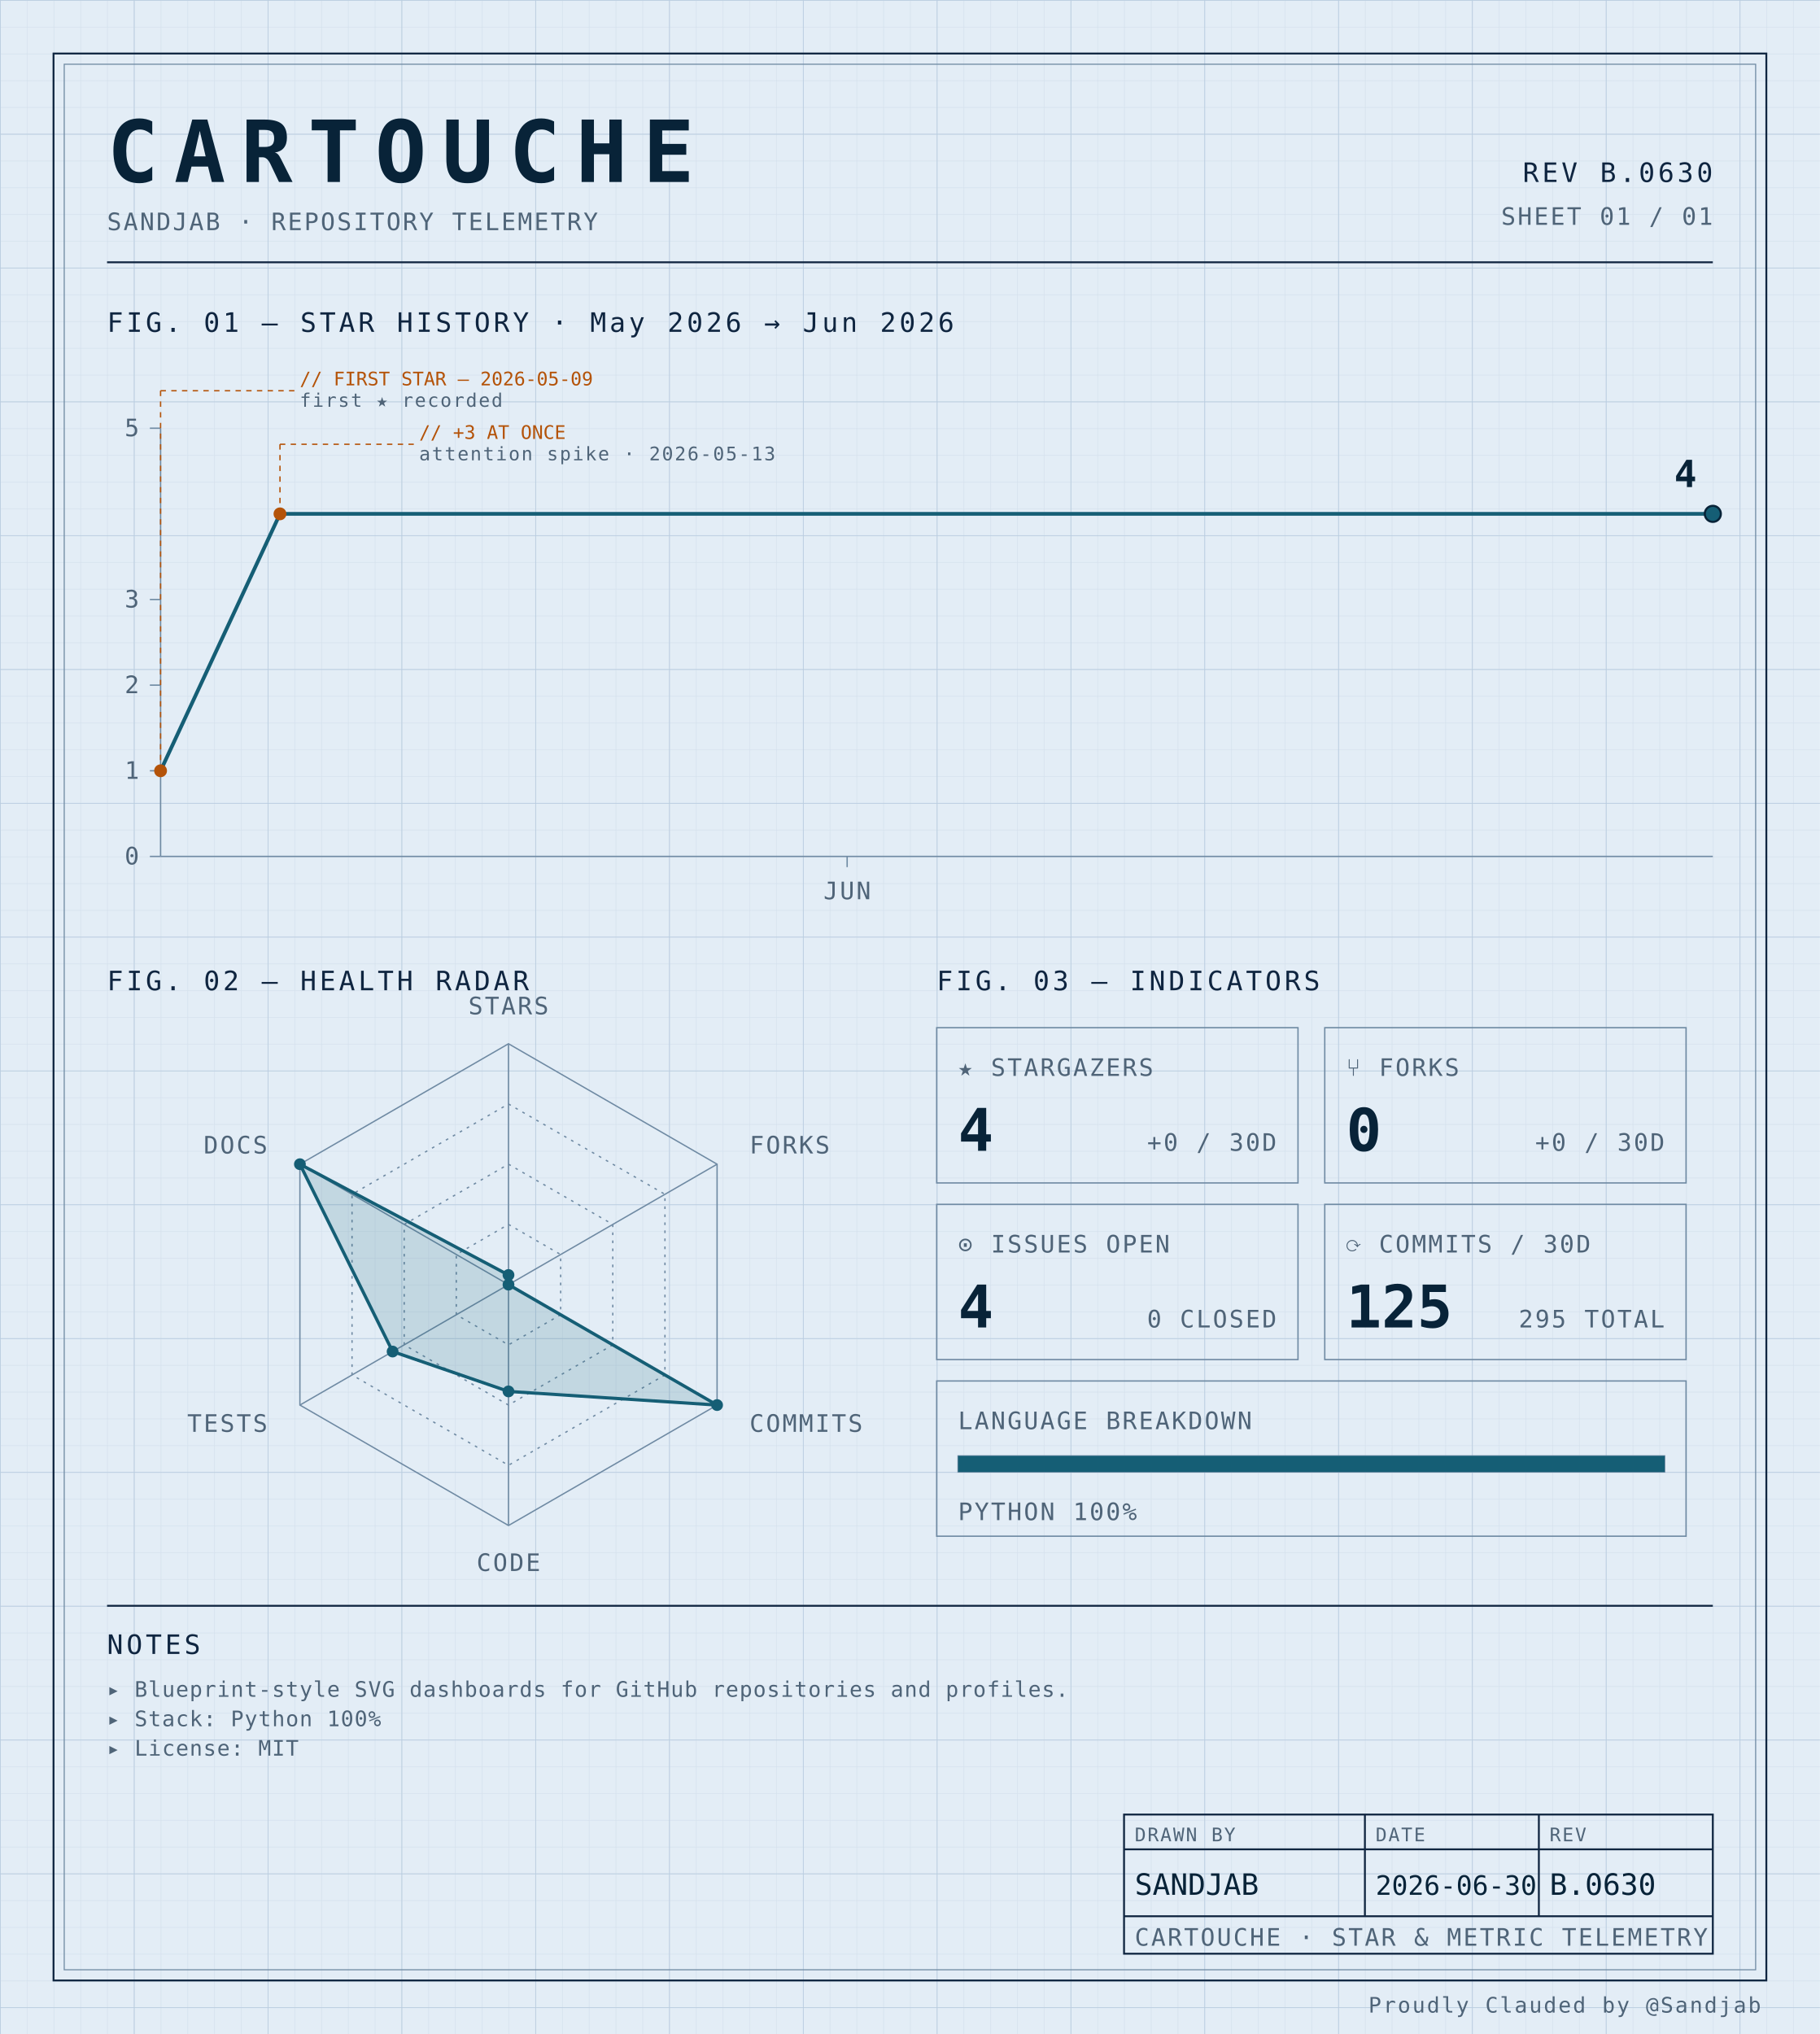
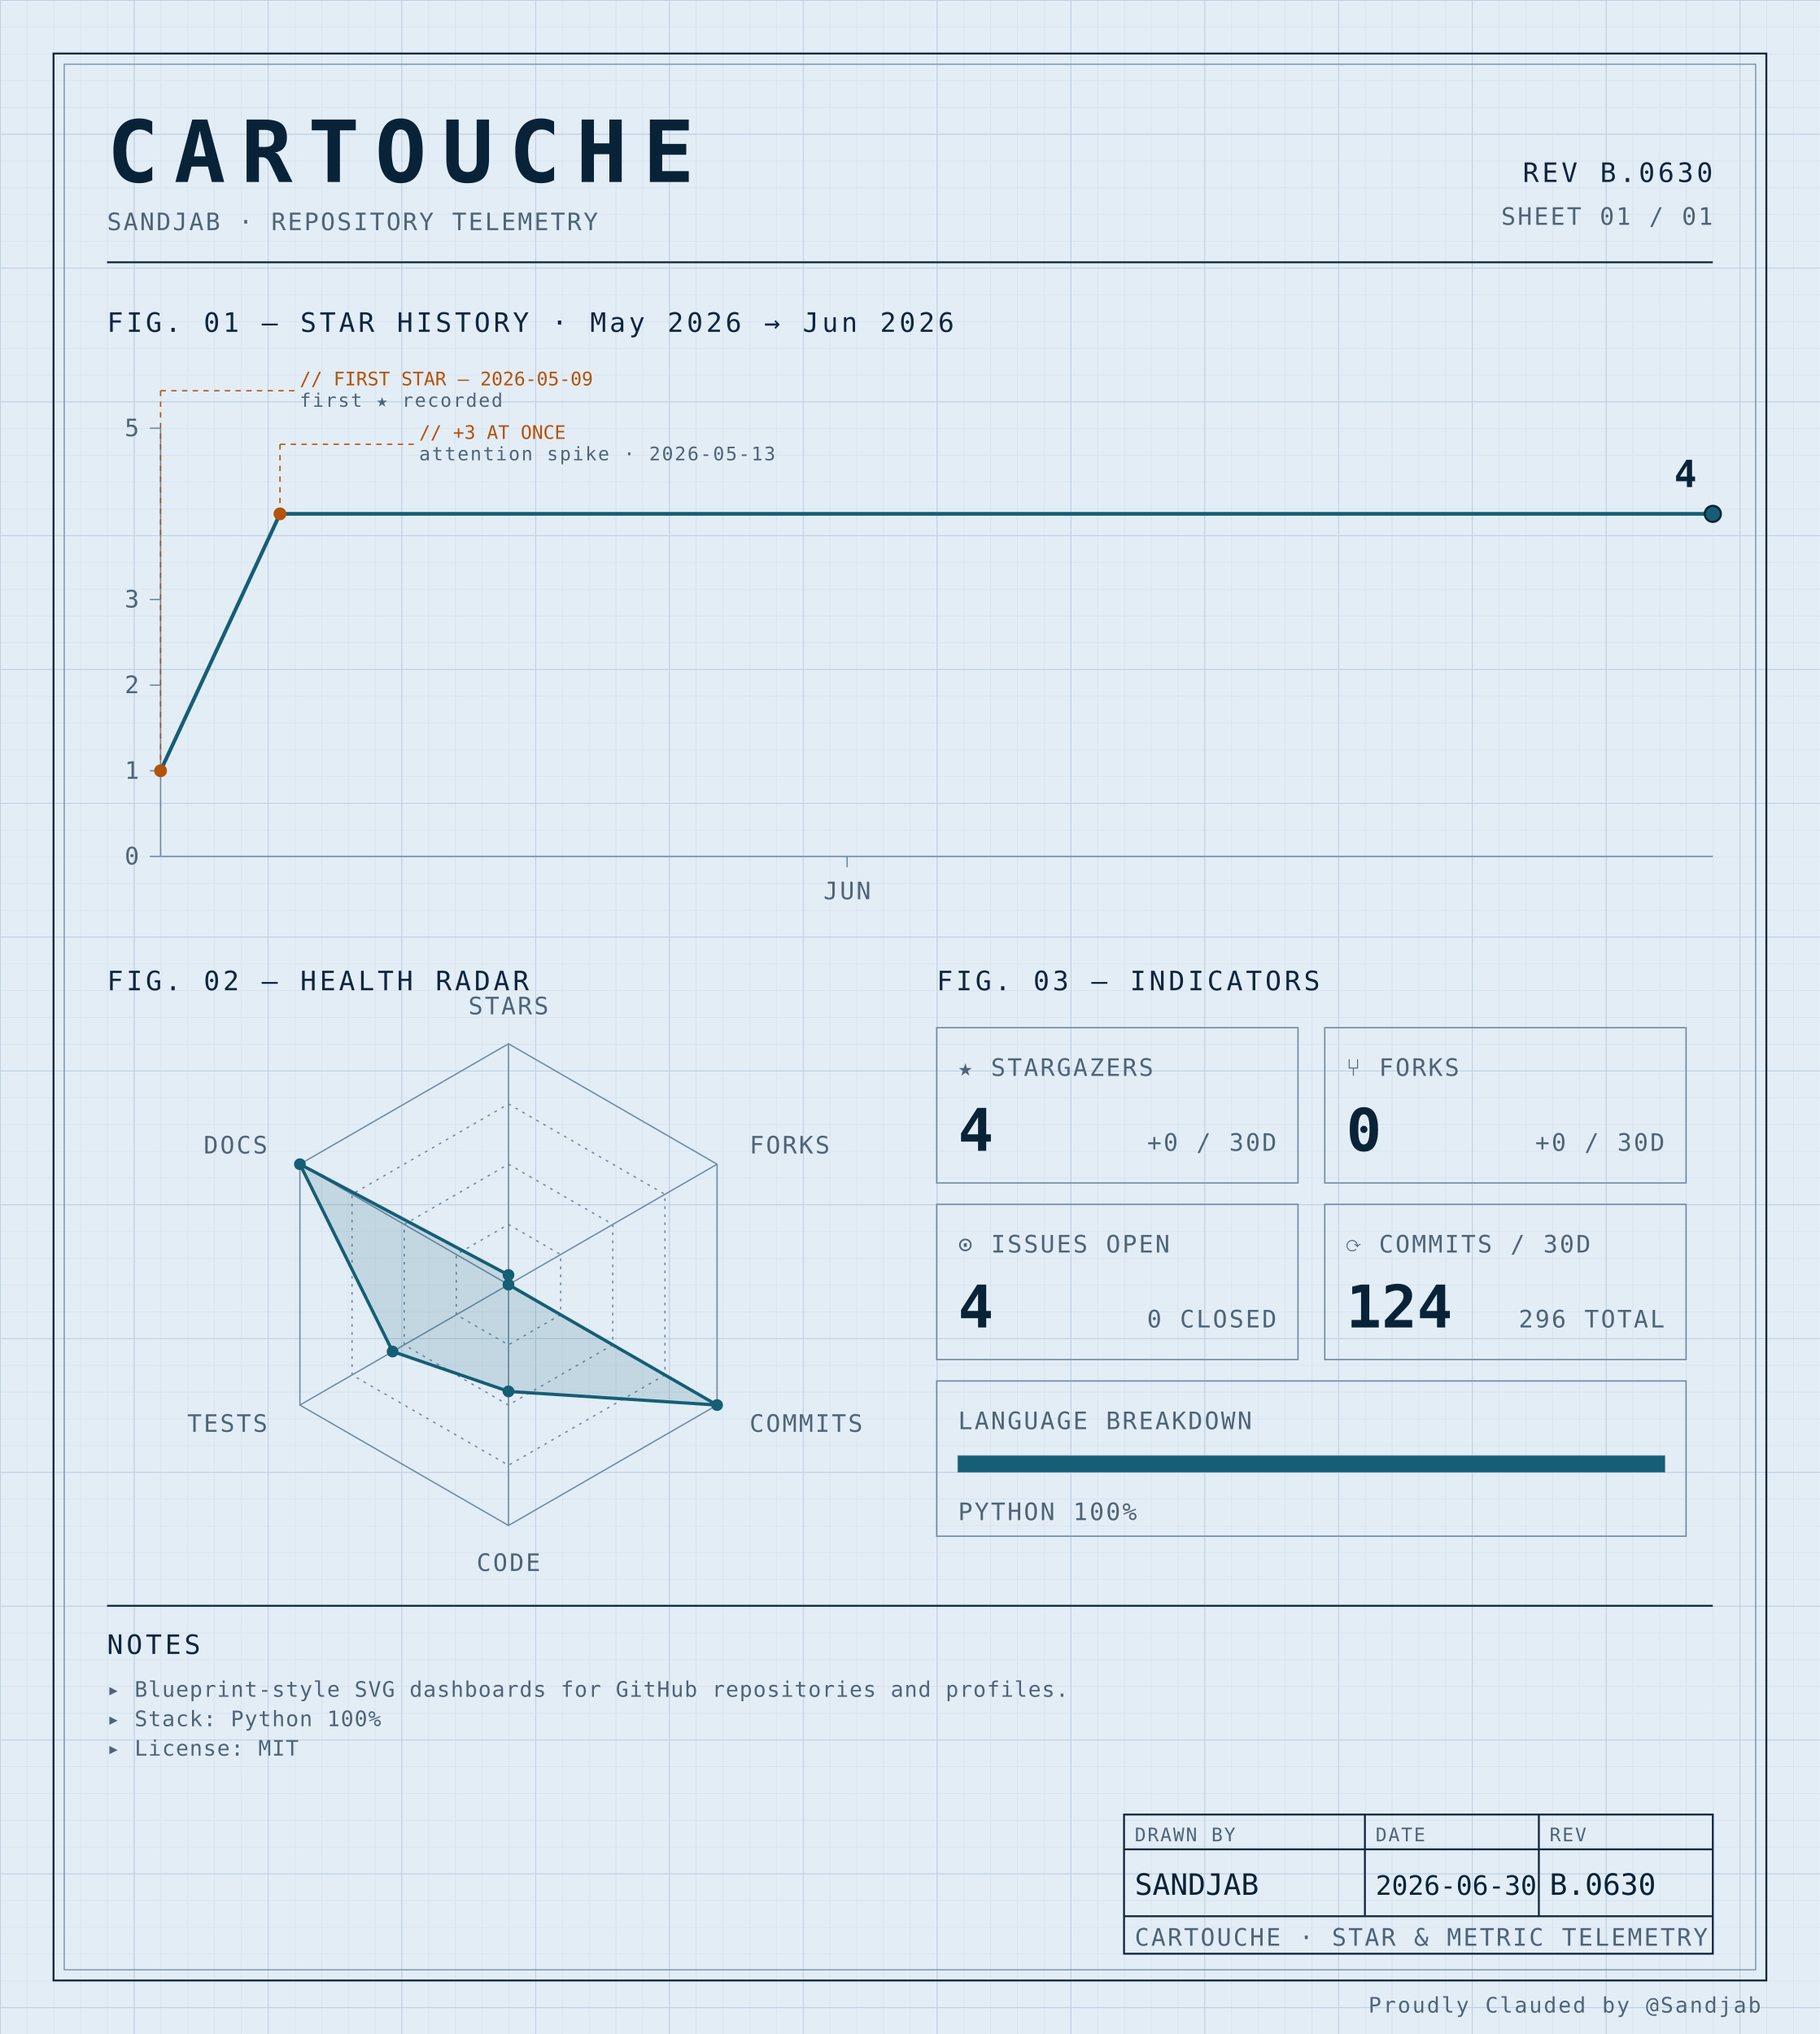
<svg xmlns="http://www.w3.org/2000/svg" width="100%" viewBox="0 0 680 760" role="img">
  <defs>
    <pattern id="grid-fine" width="10" height="10" patternUnits="userSpaceOnUse">
      <path d="M10 0H0V10" fill="none" stroke="#d4e0ec" stroke-width="0.4" />
    </pattern>
    <pattern id="grid-major" width="50" height="50" patternUnits="userSpaceOnUse">
      <path d="M50 0H0V50" fill="none" stroke="#b8cce0" stroke-width="0.5" />
    </pattern>
  </defs>
  <rect x="0" y="0" width="680" height="760" fill="#e3edf6" />
  <rect x="0" y="0" width="680" height="760" fill="url(#grid-fine)" />
  <rect x="0" y="0" width="680" height="760" fill="url(#grid-major)" />
  <rect x="20" y="20" width="640" height="720" fill="none" stroke="#0f2540" stroke-width="0.7" />
  <rect x="24" y="24" width="632" height="712" fill="none" stroke="#6f8aa3" stroke-width="0.4" />
  <text x="40" y="68" font-family="ui-monospace, 'SF Mono', 'JetBrains Mono', 'Cascadia Code', Consolas, monospace" font-size="32" font-weight="700" fill="#082338" text-anchor="start" letter-spacing="0.18em">CARTOUCHE</text>
  <text x="40" y="86" font-family="ui-monospace, 'SF Mono', 'JetBrains Mono', 'Cascadia Code', Consolas, monospace" font-size="9" font-weight="400" fill="#4f6478" text-anchor="start" letter-spacing="0.08em">SANDJAB · REPOSITORY TELEMETRY</text>
  <text x="640" y="68" font-family="ui-monospace, 'SF Mono', 'JetBrains Mono', 'Cascadia Code', Consolas, monospace" font-size="10" font-weight="400" fill="#0f2540" text-anchor="end" letter-spacing="0.12em">REV B.0630</text>
  <text x="640" y="84" font-family="ui-monospace, 'SF Mono', 'JetBrains Mono', 'Cascadia Code', Consolas, monospace" font-size="9" font-weight="400" fill="#4f6478" text-anchor="end" letter-spacing="0.08em">SHEET 01 / 01</text>
  <line x1="40" y1="98" x2="640" y2="98" stroke="#0f2540" stroke-width="0.7" />
  <text x="40" y="124" font-family="ui-monospace, 'SF Mono', 'JetBrains Mono', 'Cascadia Code', Consolas, monospace" font-size="10" font-weight="400" fill="#0f2540" text-anchor="start" letter-spacing="0.12em">FIG. 01 — STAR HISTORY · May 2026 → Jun 2026</text>
  <line x1="60" y1="160" x2="60" y2="320" stroke="#6f8aa3" stroke-width="0.5" />
  <line x1="60" y1="320" x2="640" y2="320" stroke="#6f8aa3" stroke-width="0.5" />
  <line x1="56" y1="320.0" x2="60" y2="320.0" stroke="#6f8aa3" stroke-width="0.5" />
  <text x="52" y="323.0" font-family="ui-monospace, 'SF Mono', 'JetBrains Mono', 'Cascadia Code', Consolas, monospace" font-size="9" font-weight="400" fill="#4f6478" text-anchor="end" letter-spacing="0.08em">0</text>
  <line x1="56" y1="288.0" x2="60" y2="288.0" stroke="#6f8aa3" stroke-width="0.5" />
  <text x="52" y="291.0" font-family="ui-monospace, 'SF Mono', 'JetBrains Mono', 'Cascadia Code', Consolas, monospace" font-size="9" font-weight="400" fill="#4f6478" text-anchor="end" letter-spacing="0.08em">1</text>
  <line x1="56" y1="256.0" x2="60" y2="256.0" stroke="#6f8aa3" stroke-width="0.5" />
  <text x="52" y="259.0" font-family="ui-monospace, 'SF Mono', 'JetBrains Mono', 'Cascadia Code', Consolas, monospace" font-size="9" font-weight="400" fill="#4f6478" text-anchor="end" letter-spacing="0.08em">2</text>
  <line x1="56" y1="224.0" x2="60" y2="224.0" stroke="#6f8aa3" stroke-width="0.5" />
  <text x="52" y="227.0" font-family="ui-monospace, 'SF Mono', 'JetBrains Mono', 'Cascadia Code', Consolas, monospace" font-size="9" font-weight="400" fill="#4f6478" text-anchor="end" letter-spacing="0.08em">3</text>
  <line x1="56" y1="160.0" x2="60" y2="160.0" stroke="#6f8aa3" stroke-width="0.5" />
  <text x="52" y="163.0" font-family="ui-monospace, 'SF Mono', 'JetBrains Mono', 'Cascadia Code', Consolas, monospace" font-size="9" font-weight="400" fill="#4f6478" text-anchor="end" letter-spacing="0.08em">5</text>
  <line x1="316.538" y1="320" x2="316.538" y2="324" stroke="#6f8aa3" stroke-width="0.5" />
  <text x="316.538" y="336" font-family="ui-monospace, 'SF Mono', 'JetBrains Mono', 'Cascadia Code', Consolas, monospace" font-size="9" font-weight="400" fill="#4f6478" text-anchor="middle" letter-spacing="0.08em">JUN</text>
  <path d="M 60.00,288.00 L 104.62,192.00 149.23,192.00 193.85,192.00 238.46,192.00 283.08,192.00 327.69,192.00 372.31,192.00 416.92,192.00 461.54,192.00 506.15,192.00 550.77,192.00 595.38,192.00 640.00,192.00 640.00,192.00" fill="none" stroke="#155e75" stroke-width="1.4" stroke-linejoin="round" stroke-linecap="round" />
  <circle cx="60.0" cy="288.0" r="2.4" fill="#b45309" />
  <line x1="60.0" y1="288.0" x2="60.0" y2="146" stroke="#b45309" stroke-width="0.5" stroke-dasharray="2,2" fill="none" />
  <line x1="60.0" y1="146" x2="110.0" y2="146" stroke="#b45309" stroke-width="0.5" stroke-dasharray="2,2" fill="none" />
  <text x="112.0" y="144" font-family="ui-monospace, 'SF Mono', 'JetBrains Mono', 'Cascadia Code', Consolas, monospace" font-size="7" font-weight="400" fill="#b45309" text-anchor="start" letter-spacing="normal">// FIRST STAR — 2026-05-09</text>
  <text x="112.0" y="152" font-family="ui-monospace, 'SF Mono', 'JetBrains Mono', 'Cascadia Code', Consolas, monospace" font-size="7" font-weight="400" fill="#4f6478" text-anchor="start" letter-spacing="0.08em">first ★ recorded</text>
  <circle cx="104.615" cy="192.0" r="2.4" fill="#b45309" />
  <line x1="104.615" y1="192.0" x2="104.615" y2="166" stroke="#b45309" stroke-width="0.5" stroke-dasharray="2,2" fill="none" />
  <line x1="104.615" y1="166" x2="154.615" y2="166" stroke="#b45309" stroke-width="0.5" stroke-dasharray="2,2" fill="none" />
  <text x="156.615" y="164" font-family="ui-monospace, 'SF Mono', 'JetBrains Mono', 'Cascadia Code', Consolas, monospace" font-size="7" font-weight="400" fill="#b45309" text-anchor="start" letter-spacing="normal">// +3 AT ONCE</text>
  <text x="156.615" y="172" font-family="ui-monospace, 'SF Mono', 'JetBrains Mono', 'Cascadia Code', Consolas, monospace" font-size="7" font-weight="400" fill="#4f6478" text-anchor="start" letter-spacing="0.08em">attention spike · 2026-05-13</text>
  <circle cx="640.0" cy="192.0" r="3" fill="#155e75" stroke="#082338" stroke-width="0.8" />
  <text x="634.0" y="182.0" font-family="ui-monospace, 'SF Mono', 'JetBrains Mono', 'Cascadia Code', Consolas, monospace" font-size="14" font-weight="700" fill="#082338" text-anchor="end" letter-spacing="normal">4</text>
  <text x="40" y="370" font-family="ui-monospace, 'SF Mono', 'JetBrains Mono', 'Cascadia Code', Consolas, monospace" font-size="10" font-weight="400" fill="#0f2540" text-anchor="start" letter-spacing="0.12em">FIG. 02 — HEALTH RADAR</text>
  <g transform="translate(190 480)">
    <polygon points="0.00,-90.00 77.94,-45.00 77.94,45.00 0.00,90.00 -77.94,45.00 -77.94,-45.00" fill="none" stroke="#6f8aa3" stroke-width="0.5" />
    <polygon points="0.00,-67.50 58.46,-33.75 58.46,33.75 0.00,67.50 -58.46,33.75 -58.46,-33.75" fill="none" stroke="#6f8aa3" stroke-width="0.5" stroke-dasharray="1,2" />
    <polygon points="0.00,-45.00 38.97,-22.50 38.97,22.50 0.00,45.00 -38.97,22.50 -38.97,-22.50" fill="none" stroke="#6f8aa3" stroke-width="0.5" stroke-dasharray="1,2" />
    <polygon points="0.00,-22.50 19.49,-11.25 19.49,11.25 0.00,22.50 -19.49,11.25 -19.49,-11.25" fill="none" stroke="#6f8aa3" stroke-width="0.5" stroke-dasharray="1,2" />
    <line x1="0" y1="0" x2="0.00" y2="-90.00" stroke="#6f8aa3" stroke-width="0.5" />
    <line x1="0" y1="0" x2="77.94" y2="-45.00" stroke="#6f8aa3" stroke-width="0.5" />
    <line x1="0" y1="0" x2="77.94" y2="45.00" stroke="#6f8aa3" stroke-width="0.5" />
    <line x1="0" y1="0" x2="0.00" y2="90.00" stroke="#6f8aa3" stroke-width="0.5" />
    <line x1="0" y1="0" x2="-77.94" y2="45.00" stroke="#6f8aa3" stroke-width="0.5" />
    <line x1="0" y1="0" x2="-77.94" y2="-45.00" stroke="#6f8aa3" stroke-width="0.5" />
    <polygon points="0.00,-3.60 0.00,0.00 77.94,45.00 0.00,39.90 -43.30,25.00 -77.94,-45.00" fill="#155e75" fill-opacity="0.16" stroke="#155e75" stroke-width="1.2" />
    <circle cx="0.00" cy="-3.60" r="2.2" fill="#155e75" />
    <circle cx="0.00" cy="0.00" r="2.2" fill="#155e75" />
    <circle cx="77.94" cy="45.00" r="2.2" fill="#155e75" />
    <circle cx="0.00" cy="39.90" r="2.2" fill="#155e75" />
    <circle cx="-43.30" cy="25.00" r="2.2" fill="#155e75" />
    <circle cx="-77.94" cy="-45.00" r="2.2" fill="#155e75" />
    <text x="6.3681633555662356e-15" y="-101" font-family="ui-monospace, 'SF Mono', 'JetBrains Mono', 'Cascadia Code', Consolas, monospace" font-size="9" font-weight="400" fill="#4f6478" text-anchor="middle" letter-spacing="0.08em">STARS</text>
    <text x="90.067" y="-49" font-family="ui-monospace, 'SF Mono', 'JetBrains Mono', 'Cascadia Code', Consolas, monospace" font-size="9" font-weight="400" fill="#4f6478" text-anchor="start" letter-spacing="0.08em">FORKS</text>
    <text x="90.067" y="55" font-family="ui-monospace, 'SF Mono', 'JetBrains Mono', 'Cascadia Code', Consolas, monospace" font-size="9" font-weight="400" fill="#4f6478" text-anchor="start" letter-spacing="0.08em">COMMITS</text>
    <text x="6.3681633555662356e-15" y="107" font-family="ui-monospace, 'SF Mono', 'JetBrains Mono', 'Cascadia Code', Consolas, monospace" font-size="9" font-weight="400" fill="#4f6478" text-anchor="middle" letter-spacing="0.08em">CODE</text>
    <text x="-90.067" y="55" font-family="ui-monospace, 'SF Mono', 'JetBrains Mono', 'Cascadia Code', Consolas, monospace" font-size="9" font-weight="400" fill="#4f6478" text-anchor="end" letter-spacing="0.08em">TESTS</text>
    <text x="-90.067" y="-49" font-family="ui-monospace, 'SF Mono', 'JetBrains Mono', 'Cascadia Code', Consolas, monospace" font-size="9" font-weight="400" fill="#4f6478" text-anchor="end" letter-spacing="0.08em">DOCS</text>
  </g>
  <text x="350" y="370" font-family="ui-monospace, 'SF Mono', 'JetBrains Mono', 'Cascadia Code', Consolas, monospace" font-size="10" font-weight="400" fill="#0f2540" text-anchor="start" letter-spacing="0.12em">FIG. 03 — INDICATORS</text>
  <rect x="350" y="384" width="135" height="58" fill="none" stroke="#6f8aa3" stroke-width="0.5" />
  <text x="358" y="402" font-family="ui-monospace, 'SF Mono', 'JetBrains Mono', 'Cascadia Code', Consolas, monospace" font-size="9" font-weight="400" fill="#4f6478" text-anchor="start" letter-spacing="0.08em">★ STARGAZERS</text>
  <text x="358" y="430" font-family="ui-monospace, 'SF Mono', 'JetBrains Mono', 'Cascadia Code', Consolas, monospace" font-size="22" font-weight="700" fill="#082338" text-anchor="start" letter-spacing="normal">4</text>
  <text x="477" y="430" font-family="ui-monospace, 'SF Mono', 'JetBrains Mono', 'Cascadia Code', Consolas, monospace" font-size="9" font-weight="400" fill="#4f6478" text-anchor="end" letter-spacing="0.08em">+0 / 30D</text>
  <rect x="495" y="384" width="135" height="58" fill="none" stroke="#6f8aa3" stroke-width="0.5" />
  <text x="503" y="402" font-family="ui-monospace, 'SF Mono', 'JetBrains Mono', 'Cascadia Code', Consolas, monospace" font-size="9" font-weight="400" fill="#4f6478" text-anchor="start" letter-spacing="0.08em">⑂ FORKS</text>
  <text x="503" y="430" font-family="ui-monospace, 'SF Mono', 'JetBrains Mono', 'Cascadia Code', Consolas, monospace" font-size="22" font-weight="700" fill="#082338" text-anchor="start" letter-spacing="normal">0</text>
  <text x="622" y="430" font-family="ui-monospace, 'SF Mono', 'JetBrains Mono', 'Cascadia Code', Consolas, monospace" font-size="9" font-weight="400" fill="#4f6478" text-anchor="end" letter-spacing="0.08em">+0 / 30D</text>
  <rect x="350" y="450" width="135" height="58" fill="none" stroke="#6f8aa3" stroke-width="0.5" />
  <text x="358" y="468" font-family="ui-monospace, 'SF Mono', 'JetBrains Mono', 'Cascadia Code', Consolas, monospace" font-size="9" font-weight="400" fill="#4f6478" text-anchor="start" letter-spacing="0.08em">⊙ ISSUES OPEN</text>
  <text x="358" y="496" font-family="ui-monospace, 'SF Mono', 'JetBrains Mono', 'Cascadia Code', Consolas, monospace" font-size="22" font-weight="700" fill="#082338" text-anchor="start" letter-spacing="normal">4</text>
  <text x="477" y="496" font-family="ui-monospace, 'SF Mono', 'JetBrains Mono', 'Cascadia Code', Consolas, monospace" font-size="9" font-weight="400" fill="#4f6478" text-anchor="end" letter-spacing="0.08em">0 CLOSED</text>
  <rect x="495" y="450" width="135" height="58" fill="none" stroke="#6f8aa3" stroke-width="0.5" />
  <text x="503" y="468" font-family="ui-monospace, 'SF Mono', 'JetBrains Mono', 'Cascadia Code', Consolas, monospace" font-size="9" font-weight="400" fill="#4f6478" text-anchor="start" letter-spacing="0.08em">⟳ COMMITS / 30D</text>
-   <text x="503" y="496" font-family="ui-monospace, 'SF Mono', 'JetBrains Mono', 'Cascadia Code', Consolas, monospace" font-size="22" font-weight="700" fill="#082338" text-anchor="start" letter-spacing="normal">125</text>
-   <text x="622" y="496" font-family="ui-monospace, 'SF Mono', 'JetBrains Mono', 'Cascadia Code', Consolas, monospace" font-size="9" font-weight="400" fill="#4f6478" text-anchor="end" letter-spacing="0.08em">295 TOTAL</text>
+   <text x="503" y="496" font-family="ui-monospace, 'SF Mono', 'JetBrains Mono', 'Cascadia Code', Consolas, monospace" font-size="22" font-weight="700" fill="#082338" text-anchor="start" letter-spacing="normal">124</text>
+   <text x="622" y="496" font-family="ui-monospace, 'SF Mono', 'JetBrains Mono', 'Cascadia Code', Consolas, monospace" font-size="9" font-weight="400" fill="#4f6478" text-anchor="end" letter-spacing="0.08em">296 TOTAL</text>
  <rect x="350" y="516" width="280" height="58" fill="none" stroke="#6f8aa3" stroke-width="0.5" />
  <text x="358" y="534" font-family="ui-monospace, 'SF Mono', 'JetBrains Mono', 'Cascadia Code', Consolas, monospace" font-size="9" font-weight="400" fill="#4f6478" text-anchor="start" letter-spacing="0.08em">LANGUAGE BREAKDOWN</text>
  <rect x="358" y="544" width="264" height="6" fill="none" stroke="#6f8aa3" stroke-width="0.5" />
  <rect x="358" y="544" width="264.00" height="6" fill="#155e75" />
  <text x="358" y="568" font-family="ui-monospace, 'SF Mono', 'JetBrains Mono', 'Cascadia Code', Consolas, monospace" font-size="9" font-weight="400" fill="#4f6478" text-anchor="start" letter-spacing="0.08em">PYTHON 100%</text>
  <line x1="40" y1="600" x2="640" y2="600" stroke="#0f2540" stroke-width="0.7" />
  <text x="40" y="618" font-family="ui-monospace, 'SF Mono', 'JetBrains Mono', 'Cascadia Code', Consolas, monospace" font-size="10" font-weight="400" fill="#0f2540" text-anchor="start" letter-spacing="0.12em">NOTES</text>
  <text x="40" y="634" font-family="ui-monospace, 'SF Mono', 'JetBrains Mono', 'Cascadia Code', Consolas, monospace" font-size="8" font-weight="400" fill="#4f6478" text-anchor="start" letter-spacing="0.04em">▸ Blueprint-style SVG dashboards for GitHub repositories and profiles.</text>
  <text x="40" y="645" font-family="ui-monospace, 'SF Mono', 'JetBrains Mono', 'Cascadia Code', Consolas, monospace" font-size="8" font-weight="400" fill="#4f6478" text-anchor="start" letter-spacing="0.04em">▸ Stack: Python 100%</text>
  <text x="40" y="656" font-family="ui-monospace, 'SF Mono', 'JetBrains Mono', 'Cascadia Code', Consolas, monospace" font-size="8" font-weight="400" fill="#4f6478" text-anchor="start" letter-spacing="0.04em">▸ License: MIT</text>
  <rect x="420" y="678" width="220" height="52" fill="none" stroke="#0f2540" stroke-width="0.7" />
  <line x1="420" y1="691" x2="640" y2="691" stroke="#0f2540" stroke-width="0.7" />
  <line x1="420" y1="716" x2="640" y2="716" stroke="#0f2540" stroke-width="0.7" />
  <line x1="510" y1="678" x2="510" y2="716" stroke="#0f2540" stroke-width="0.7" />
  <line x1="575" y1="678" x2="575" y2="716" stroke="#0f2540" stroke-width="0.7" />
  <text x="424" y="688" font-family="ui-monospace, 'SF Mono', 'JetBrains Mono', 'Cascadia Code', Consolas, monospace" font-size="7" font-weight="400" fill="#4f6478" text-anchor="start" letter-spacing="0.08em">DRAWN BY</text>
  <text x="514" y="688" font-family="ui-monospace, 'SF Mono', 'JetBrains Mono', 'Cascadia Code', Consolas, monospace" font-size="7" font-weight="400" fill="#4f6478" text-anchor="start" letter-spacing="0.08em">DATE</text>
  <text x="579" y="688" font-family="ui-monospace, 'SF Mono', 'JetBrains Mono', 'Cascadia Code', Consolas, monospace" font-size="7" font-weight="400" fill="#4f6478" text-anchor="start" letter-spacing="0.08em">REV</text>
  <text x="424" y="708" font-family="ui-monospace, 'SF Mono', 'JetBrains Mono', 'Cascadia Code', Consolas, monospace" font-size="11" font-weight="400" fill="#082338" text-anchor="start" letter-spacing="normal">SANDJAB</text>
  <text x="514" y="708" font-family="ui-monospace, 'SF Mono', 'JetBrains Mono', 'Cascadia Code', Consolas, monospace" font-size="10" font-weight="400" fill="#082338" text-anchor="start" letter-spacing="normal">2026-06-30</text>
  <text x="579" y="708" font-family="ui-monospace, 'SF Mono', 'JetBrains Mono', 'Cascadia Code', Consolas, monospace" font-size="11" font-weight="400" fill="#082338" text-anchor="start" letter-spacing="normal">B.0630</text>
  <text x="424" y="727" font-family="ui-monospace, 'SF Mono', 'JetBrains Mono', 'Cascadia Code', Consolas, monospace" font-size="9" font-weight="400" fill="#4f6478" text-anchor="start" letter-spacing="0.08em">CARTOUCHE · STAR &amp; METRIC TELEMETRY</text>
  <text x="658" y="752" font-family="ui-monospace, 'SF Mono', 'JetBrains Mono', 'Cascadia Code', Consolas, monospace" font-size="8" font-weight="400" fill="#4f6478" text-anchor="end" letter-spacing="0.08em">Proudly Clauded by @Sandjab</text>
</svg>
